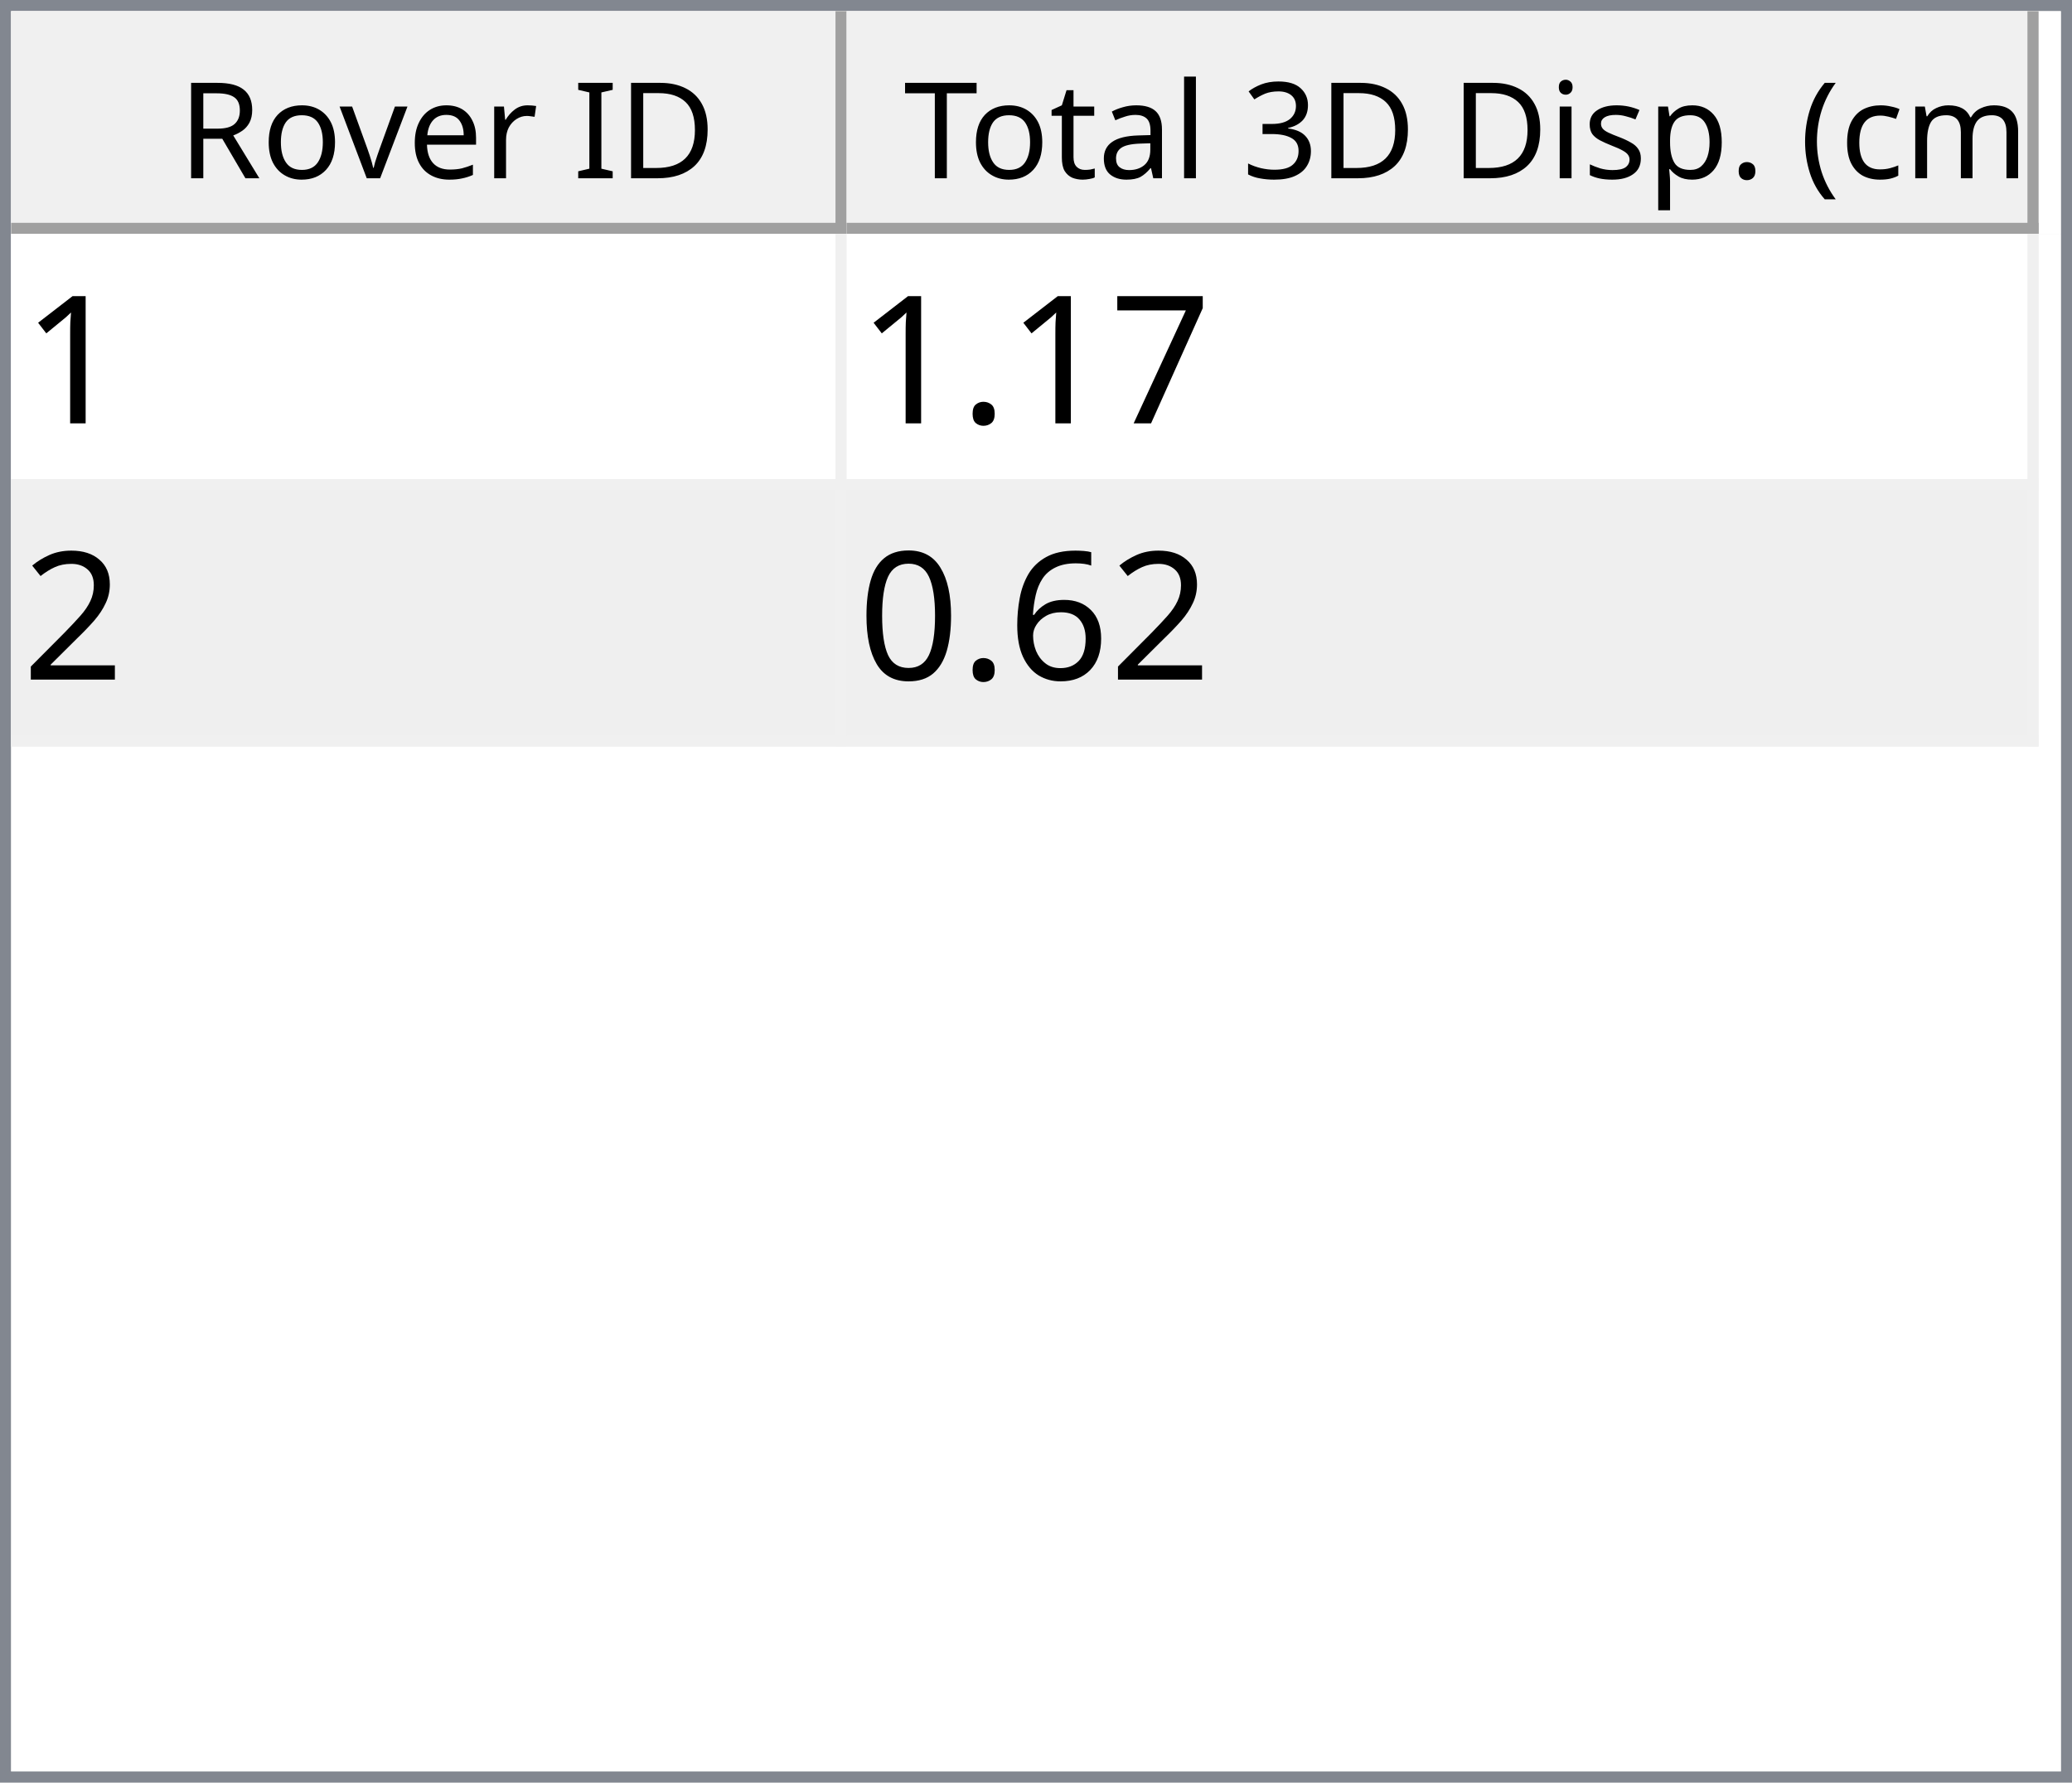
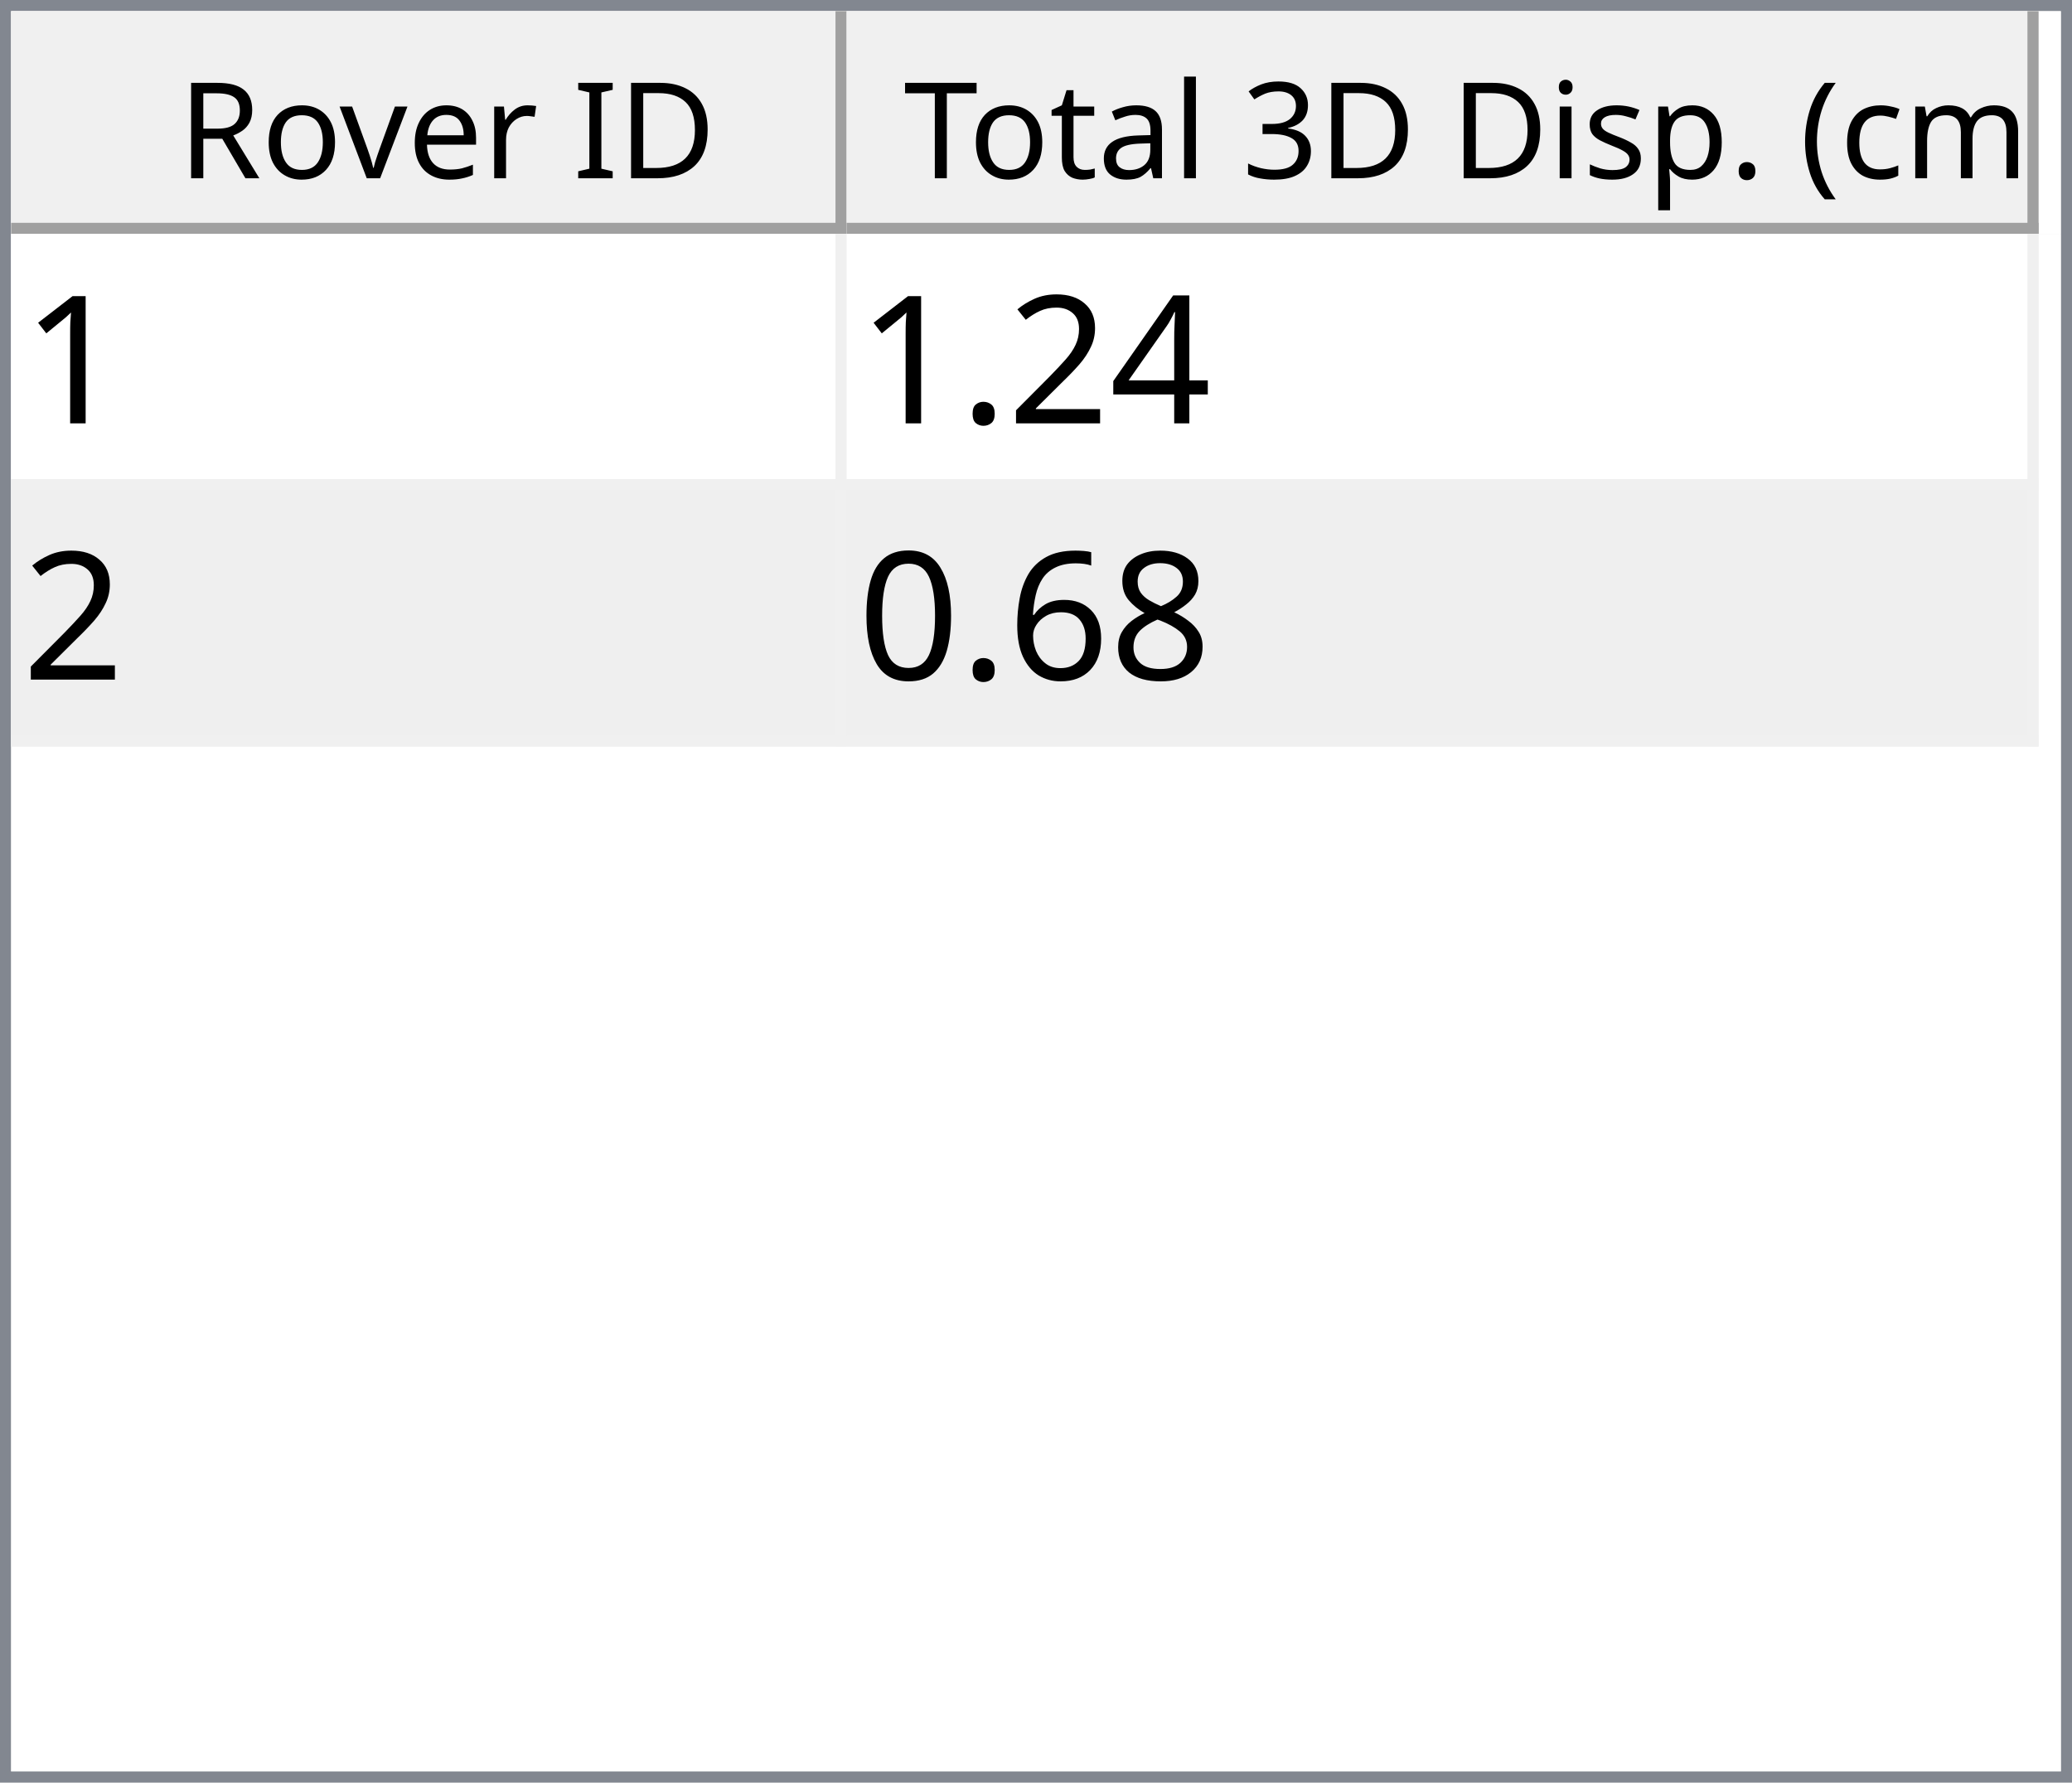
<svg xmlns="http://www.w3.org/2000/svg" style="fill-opacity:1; color-rendering:auto; color-interpolation:auto; text-rendering:auto; stroke:black; stroke-linecap:square; stroke-miterlimit:10; shape-rendering:auto; stroke-opacity:1; fill:black; stroke-dasharray:none; font-weight:normal; stroke-width:1; font-family:'Dialog'; font-style:normal; stroke-linejoin:miter; font-size:12px; stroke-dashoffset:0; image-rendering:auto;" width="186" height="160">
  <defs id="genericDefs" />
  <g>
    <defs id="defs1">
      <clipPath clipPathUnits="userSpaceOnUse" id="clipPath1">
        <path d="M0 0 L186 0 L186 160 L0 160 L0 0 Z" />
      </clipPath>
      <clipPath clipPathUnits="userSpaceOnUse" id="clipPath2">
        <path d="M0 0 L0 160 L186 160 L186 0 Z" />
      </clipPath>
      <clipPath clipPathUnits="userSpaceOnUse" id="clipPath3">
        <path d="M0 0 L0 20 L184 20 L184 0 Z" />
      </clipPath>
      <clipPath clipPathUnits="userSpaceOnUse" id="clipPath4">
        <path d="M0 0 L0 20 L75 20 L75 0 Z" />
      </clipPath>
      <clipPath clipPathUnits="userSpaceOnUse" id="clipPath5">
        <path d="M1 1 L1 19 L74 19 L74 1 Z" />
      </clipPath>
      <clipPath clipPathUnits="userSpaceOnUse" id="clipPath6">
        <path d="M0 0 L0 18 L73 18 L73 0 Z" />
      </clipPath>
      <clipPath clipPathUnits="userSpaceOnUse" id="clipPath7">
        <path d="M-0.5 -0.5 L-0.5 19.5 L74.5 19.5 L74.5 -0.5 Z" />
      </clipPath>
      <clipPath clipPathUnits="userSpaceOnUse" id="clipPath8">
        <path d="M0 0 L0 20 L107 20 L107 0 Z" />
      </clipPath>
      <clipPath clipPathUnits="userSpaceOnUse" id="clipPath9">
        <path d="M1 1 L1 19 L106 19 L106 1 Z" />
      </clipPath>
      <clipPath clipPathUnits="userSpaceOnUse" id="clipPath10">
        <path d="M0 0 L0 18 L105 18 L105 0 Z" />
      </clipPath>
      <clipPath clipPathUnits="userSpaceOnUse" id="clipPath11">
        <path d="M-0.5 -0.5 L-0.5 19.5 L106.5 19.5 L106.5 -0.5 Z" />
      </clipPath>
      <clipPath clipPathUnits="userSpaceOnUse" id="clipPath12">
        <path d="M0 0 L0 138 L184 138 L184 0 Z" />
      </clipPath>
      <clipPath clipPathUnits="userSpaceOnUse" id="clipPath13">
        <path d="M0 0 L0 46 L182 46 L182 0 Z" />
      </clipPath>
      <clipPath clipPathUnits="userSpaceOnUse" id="clipPath14">
        <path d="M-0.5 -0.5 L-0.5 45.5 L181.5 45.5 L181.5 -0.5 Z" />
      </clipPath>
      <clipPath clipPathUnits="userSpaceOnUse" id="clipPath15">
        <path d="M0 0 L0 22 L74 22 L74 0 Z" />
      </clipPath>
      <clipPath clipPathUnits="userSpaceOnUse" id="clipPath16">
        <path d="M0 0 L0 22 L106 22 L106 0 Z" />
      </clipPath>
      <font horiz-adv-x="64.551" id="font1">
        <font-face ascent="107.91" descent="25.098" units-per-em="100" style="font-style:normal; font-family:Segoe UI; font-weight:normal;" />
        <missing-glyph horiz-adv-x="64.551" d="M8.109 0 L8.109 68.266 L56.453 68.266 L56.453 0 L8.109 0 ZM15.328 7.234 L49.219 7.234 L49.219 61.031 L15.328 61.031 L15.328 7.234 Z" />
        <glyph unicode="D" horiz-adv-x="70.117" d="M9.188 0 L9.188 70.016 L28.516 70.016 Q65.531 70.016 65.531 35.891 Q65.531 19.672 55.25 9.836 Q44.969 0 27.734 0 L9.188 0 ZM17.391 62.594 L17.391 7.422 L27.828 7.422 Q41.609 7.422 49.273 14.797 Q56.938 22.172 56.938 35.688 Q56.938 62.594 28.328 62.594 L17.391 62.594 Z" />
        <glyph unicode="I" horiz-adv-x="26.611" d="M17.391 0 L9.188 0 L9.188 70.016 L17.391 70.016 L17.391 0 Z" />
        <glyph unicode=" " horiz-adv-x="27.393" d="" />
        <glyph unicode="r" horiz-adv-x="34.766" d="M34.188 41.891 Q32.078 43.5 28.125 43.5 Q23 43.5 19.555 38.672 Q16.109 33.844 16.109 25.484 L16.109 0 L8.109 0 L8.109 50 L16.109 50 L16.109 39.703 L16.312 39.703 Q18.016 44.969 21.531 47.922 Q25.047 50.875 29.391 50.875 Q32.516 50.875 34.188 50.203 L34.188 41.891 Z" />
        <glyph unicode="e" horiz-adv-x="52.295" d="M48.297 23 L12.984 23 Q13.188 14.656 17.484 10.109 Q21.781 5.562 29.297 5.562 Q37.75 5.562 44.828 11.141 L44.828 3.609 Q38.234 -1.172 27.391 -1.172 Q16.797 -1.172 10.742 5.641 Q4.688 12.453 4.688 24.812 Q4.688 36.469 11.305 43.82 Q17.922 51.172 27.734 51.172 Q37.547 51.172 42.922 44.828 Q48.297 38.484 48.297 27.203 L48.297 23 ZM40.094 29.781 Q40.047 36.719 36.75 40.578 Q33.453 44.438 27.594 44.438 Q21.922 44.438 17.969 40.383 Q14.016 36.328 13.094 29.781 L40.094 29.781 Z" />
        <glyph unicode="v" horiz-adv-x="47.9" d="M47.406 50 L27.484 0 L19.625 0 L0.688 50 L9.469 50 L22.172 13.672 Q23.578 9.672 23.922 6.688 L24.125 6.688 Q24.609 10.453 25.688 13.484 L38.969 50 L47.406 50 Z" />
        <glyph unicode="o" horiz-adv-x="58.594" d="M29 -1.172 Q17.922 -1.172 11.305 5.836 Q4.688 12.844 4.688 24.422 Q4.688 37.016 11.57 44.094 Q18.453 51.172 30.172 51.172 Q41.359 51.172 47.633 44.289 Q53.906 37.406 53.906 25.203 Q53.906 13.234 47.141 6.031 Q40.375 -1.172 29 -1.172 ZM29.594 44.438 Q21.875 44.438 17.383 39.188 Q12.891 33.938 12.891 24.703 Q12.891 15.828 17.43 10.695 Q21.969 5.562 29.594 5.562 Q37.359 5.562 41.531 10.594 Q45.703 15.625 45.703 24.906 Q45.703 34.281 41.531 39.359 Q37.359 44.438 29.594 44.438 Z" />
        <glyph unicode="R" horiz-adv-x="59.814" d="M59.375 0 L49.609 0 L37.891 19.625 Q36.281 22.359 34.766 24.289 Q33.25 26.219 31.664 27.438 Q30.078 28.656 28.25 29.219 Q26.422 29.781 24.125 29.781 L17.391 29.781 L17.391 0 L9.188 0 L9.188 70.016 L30.078 70.016 Q34.672 70.016 38.555 68.867 Q42.438 67.719 45.289 65.375 Q48.141 63.031 49.758 59.547 Q51.375 56.062 51.375 51.375 Q51.375 47.703 50.273 44.656 Q49.172 41.609 47.148 39.211 Q45.125 36.812 42.266 35.133 Q39.406 33.453 35.844 32.516 L35.844 32.328 Q37.594 31.547 38.891 30.547 Q40.188 29.547 41.359 28.18 Q42.531 26.812 43.68 25.078 Q44.828 23.344 46.234 21.047 L59.375 0 ZM17.391 62.594 L17.391 37.203 L28.516 37.203 Q31.594 37.203 34.203 38.133 Q36.812 39.062 38.719 40.797 Q40.625 42.531 41.703 45.047 Q42.781 47.562 42.781 50.688 Q42.781 56.297 39.141 59.445 Q35.5 62.594 28.609 62.594 L17.391 62.594 Z" />
        <glyph unicode=")" horiz-adv-x="30.176" d="M8.297 -15.922 L1.172 -15.922 Q16.406 2.344 16.406 26.812 Q16.406 51.469 1.078 70.016 L8.297 70.016 Q23.531 52.156 23.531 26.703 Q23.531 1.375 8.297 -15.922 Z" />
        <glyph unicode="m" horiz-adv-x="86.133" d="M79.109 0 L71.094 0 L71.094 28.719 Q71.094 37.016 68.531 40.727 Q65.969 44.438 59.906 44.438 Q54.781 44.438 51.195 39.75 Q47.609 35.062 47.609 28.516 L47.609 0 L39.594 0 L39.594 29.688 Q39.594 44.438 28.219 44.438 Q22.953 44.438 19.531 40.016 Q16.109 35.594 16.109 28.516 L16.109 0 L8.109 0 L8.109 50 L16.109 50 L16.109 42.094 L16.312 42.094 Q21.625 51.172 31.844 51.172 Q36.969 51.172 40.773 48.312 Q44.578 45.453 46 40.828 Q51.562 51.172 62.594 51.172 Q79.109 51.172 79.109 30.812 L79.109 0 Z" />
        <glyph unicode="c" horiz-adv-x="46.191" d="M42.188 2.297 Q36.422 -1.172 28.516 -1.172 Q17.828 -1.172 11.258 5.789 Q4.688 12.75 4.688 23.828 Q4.688 36.188 11.766 43.68 Q18.844 51.172 30.672 51.172 Q37.25 51.172 42.281 48.734 L42.281 40.531 Q36.719 44.438 30.375 44.438 Q22.703 44.438 17.797 38.945 Q12.891 33.453 12.891 24.516 Q12.891 15.719 17.508 10.641 Q22.125 5.562 29.891 5.562 Q36.422 5.562 42.188 9.906 L42.188 2.297 Z" />
        <glyph unicode="(" horiz-adv-x="30.176" d="M29.109 -15.922 L21.969 -15.922 Q6.844 1.375 6.844 26.703 Q6.844 52.156 21.969 70.016 L29.203 70.016 Q13.875 51.469 13.875 26.812 Q13.875 2.344 29.109 -15.922 Z" />
        <glyph unicode="." horiz-adv-x="21.68" d="M10.891 -1.078 Q8.641 -1.078 7.055 0.539 Q5.469 2.156 5.469 4.391 Q5.469 6.641 7.055 8.273 Q8.641 9.906 10.891 9.906 Q13.188 9.906 14.797 8.273 Q16.406 6.641 16.406 4.391 Q16.406 2.156 14.797 0.539 Q13.188 -1.078 10.891 -1.078 Z" />
        <glyph unicode="p" horiz-adv-x="58.789" d="M16.312 7.234 L16.109 7.234 L16.109 -23 L8.109 -23 L8.109 50 L16.109 50 L16.109 41.219 L16.312 41.219 Q22.219 51.172 33.594 51.172 Q43.266 51.172 48.688 44.461 Q54.109 37.75 54.109 26.469 Q54.109 13.922 48 6.375 Q41.891 -1.172 31.297 -1.172 Q21.578 -1.172 16.312 7.234 ZM16.109 27.391 L16.109 20.406 Q16.109 14.203 20.141 9.883 Q24.172 5.562 30.375 5.562 Q37.641 5.562 41.773 11.133 Q45.906 16.703 45.906 26.609 Q45.906 34.969 42.047 39.703 Q38.188 44.438 31.594 44.438 Q24.609 44.438 20.359 39.578 Q16.109 34.719 16.109 27.391 Z" />
        <glyph unicode="s" horiz-adv-x="42.432" d="M5.078 1.812 L5.078 10.406 Q11.625 5.562 19.484 5.562 Q30.031 5.562 30.031 12.594 Q30.031 14.594 29.125 15.992 Q28.219 17.391 26.68 18.461 Q25.141 19.531 23.07 20.383 Q21 21.234 18.609 22.172 Q15.281 23.484 12.766 24.828 Q10.25 26.172 8.57 27.859 Q6.891 29.547 6.031 31.695 Q5.172 33.844 5.172 36.719 Q5.172 40.234 6.789 42.945 Q8.406 45.656 11.086 47.484 Q13.766 49.312 17.211 50.242 Q20.656 51.172 24.312 51.172 Q30.812 51.172 35.938 48.922 L35.938 40.828 Q30.422 44.438 23.25 44.438 Q21 44.438 19.195 43.922 Q17.391 43.406 16.094 42.477 Q14.797 41.547 14.086 40.258 Q13.375 38.969 13.375 37.406 Q13.375 35.453 14.086 34.133 Q14.797 32.812 16.164 31.789 Q17.531 30.766 19.484 29.938 Q21.438 29.109 23.922 28.125 Q27.25 26.859 29.883 25.516 Q32.516 24.172 34.375 22.484 Q36.234 20.797 37.234 18.602 Q38.234 16.406 38.234 13.375 Q38.234 9.672 36.602 6.938 Q34.969 4.203 32.234 2.398 Q29.5 0.594 25.93 -0.289 Q22.359 -1.172 18.453 -1.172 Q10.75 -1.172 5.078 1.812 Z" />
        <glyph unicode="i" horiz-adv-x="24.219" d="M12.203 62.703 Q10.062 62.703 8.547 64.164 Q7.031 65.625 7.031 67.875 Q7.031 70.125 8.547 71.609 Q10.062 73.094 12.203 73.094 Q14.406 73.094 15.945 71.609 Q17.484 70.125 17.484 67.875 Q17.484 65.719 15.945 64.211 Q14.406 62.703 12.203 62.703 ZM16.109 0 L8.109 0 L8.109 50 L16.109 50 L16.109 0 Z" />
        <glyph unicode="3" horiz-adv-x="53.906" d="M46.531 19.828 Q46.531 15.094 44.75 11.211 Q42.969 7.328 39.719 4.57 Q36.469 1.812 31.93 0.297 Q27.391 -1.219 21.922 -1.219 Q11.922 -1.219 6 2.594 L6 11.188 Q13.094 5.609 22.219 5.609 Q25.875 5.609 28.828 6.539 Q31.781 7.469 33.906 9.227 Q36.031 10.984 37.18 13.477 Q38.328 15.969 38.328 19.094 Q38.328 32.812 18.797 32.812 L12.984 32.812 L12.984 39.594 L18.5 39.594 Q35.797 39.594 35.797 52.484 Q35.797 64.406 22.609 64.406 Q15.188 64.406 8.688 59.422 L8.688 67.188 Q15.375 71.188 24.609 71.188 Q29 71.188 32.57 69.969 Q36.141 68.75 38.68 66.555 Q41.219 64.359 42.609 61.281 Q44 58.203 44 54.5 Q44 40.672 30.031 36.719 L30.031 36.531 Q33.594 36.141 36.625 34.797 Q39.656 33.453 41.852 31.305 Q44.047 29.156 45.289 26.25 Q46.531 23.344 46.531 19.828 Z" />
        <glyph unicode="l" horiz-adv-x="24.219" d="M16.109 0 L8.109 0 L8.109 74.031 L16.109 74.031 L16.109 0 Z" />
        <glyph unicode="a" horiz-adv-x="50.879" d="M43.891 0 L35.891 0 L35.891 7.812 L35.688 7.812 Q30.469 -1.172 20.312 -1.172 Q12.844 -1.172 8.617 2.781 Q4.391 6.734 4.391 13.281 Q4.391 27.297 20.906 29.594 L35.891 31.688 Q35.891 44.438 25.594 44.438 Q16.547 44.438 9.281 38.281 L9.281 46.484 Q16.656 51.172 26.266 51.172 Q43.891 51.172 43.891 32.516 L43.891 0 ZM35.891 25.297 L23.828 23.641 Q18.266 22.859 15.43 20.875 Q12.594 18.891 12.594 13.875 Q12.594 10.203 15.211 7.883 Q17.828 5.562 22.172 5.562 Q28.125 5.562 32.008 9.742 Q35.891 13.922 35.891 20.312 L35.891 25.297 Z" />
        <glyph unicode="t" horiz-adv-x="33.887" d="M31.297 0.484 Q28.469 -1.078 23.828 -1.078 Q10.688 -1.078 10.688 13.578 L10.688 43.172 L2.094 43.172 L2.094 50 L10.688 50 L10.688 62.203 L18.703 64.797 L18.703 50 L31.297 50 L31.297 43.172 L18.703 43.172 L18.703 14.984 Q18.703 9.969 20.414 7.82 Q22.125 5.672 26.078 5.672 Q29.109 5.672 31.297 7.328 L31.297 0.484 Z" />
        <glyph unicode="T" horiz-adv-x="52.393" d="M50.594 62.594 L30.375 62.594 L30.375 0 L22.172 0 L22.172 62.594 L2 62.594 L2 70.016 L50.594 70.016 L50.594 62.594 Z" />
      </font>
      <font horiz-adv-x="75.0" id="font2">
        <font-face ascent="100.537" descent="21.973" units-per-em="100" style="font-style:normal; font-family:sans-serif; font-weight:normal;" />
        <missing-glyph horiz-adv-x="75.0" d="M12.5 0 L12.5 62.5 L62.5 62.5 L62.5 0 L12.5 0 ZM14.062 1.562 L60.938 1.562 L60.938 60.938 L14.062 60.938 L14.062 1.562 Z" />
        <glyph unicode="1" horiz-adv-x="55.615" d="M37.25 0 L28.469 0 L28.469 56 Q25.297 52.984 20.141 49.953 Q14.984 46.922 10.891 45.406 L10.891 53.906 Q18.266 57.375 23.781 62.305 Q29.297 67.234 31.594 71.875 L37.25 71.875 L37.25 0 Z" />
-         <glyph unicode="7" horiz-adv-x="55.615" d="M4.734 62.203 L4.734 70.656 L51.078 70.656 L51.078 63.812 Q44.234 56.547 37.523 44.484 Q30.812 32.422 27.156 19.672 Q24.516 10.688 23.781 0 L14.75 0 Q14.891 8.453 18.062 20.414 Q21.234 32.375 27.172 43.484 Q33.109 54.594 39.797 62.203 L4.734 62.203 Z" />
+         <glyph unicode="4" horiz-adv-x="55.615" d="M32.328 0 L32.328 17.141 L1.266 17.141 L1.266 25.203 L33.938 71.578 L41.109 71.578 L41.109 25.203 L50.781 25.203 L50.781 17.141 L41.109 17.141 L41.109 0 L32.328 0 ZM32.328 25.203 L32.328 57.469 L9.906 25.203 L32.328 25.203 Z" />
+         <glyph unicode="2" horiz-adv-x="55.615" d="M50.344 8.453 L50.344 0 L3.031 0 Q2.938 3.172 4.047 6.109 Q5.859 10.938 9.836 15.625 Q13.812 20.312 21.344 26.469 Q33.016 36.031 37.117 41.625 Q41.219 47.219 41.219 52.203 Q41.219 57.422 37.477 61.008 Q33.734 64.594 27.734 64.594 Q21.391 64.594 17.578 60.789 Q13.766 56.984 13.719 50.25 L4.688 51.172 Q5.609 61.281 11.664 66.578 Q17.719 71.875 27.938 71.875 Q38.234 71.875 44.242 66.164 Q50.25 60.453 50.25 52 Q50.25 47.703 48.492 43.555 Q46.734 39.406 42.656 34.812 Q38.578 30.219 29.109 22.219 Q21.188 15.578 18.945 13.211 Q16.703 10.844 15.234 8.453 L50.344 8.453 Z" />
        <glyph unicode="." horiz-adv-x="27.783" d="M9.078 0 L9.078 10.016 L19.094 10.016 L19.094 0 L9.078 0 Z" />
-         <glyph unicode="2" horiz-adv-x="55.615" d="M50.344 8.453 L50.344 0 L3.031 0 Q2.938 3.172 4.047 6.109 Q5.859 10.938 9.836 15.625 Q13.812 20.312 21.344 26.469 Q33.016 36.031 37.117 41.625 Q41.219 47.219 41.219 52.203 Q41.219 57.422 37.477 61.008 Q33.734 64.594 27.734 64.594 Q21.391 64.594 17.578 60.789 Q13.766 56.984 13.719 50.25 L4.688 51.172 Q5.609 61.281 11.664 66.578 Q17.719 71.875 27.938 71.875 Q38.234 71.875 44.242 66.164 Q50.25 60.453 50.25 52 Q50.25 47.703 48.492 43.555 Q46.734 39.406 42.656 34.812 Q38.578 30.219 29.109 22.219 Q21.188 15.578 18.945 13.211 Q16.703 10.844 15.234 8.453 L50.344 8.453 Z" />
+         <glyph unicode="8" horiz-adv-x="55.615" d="M17.672 38.812 Q12.203 40.828 9.57 44.539 Q6.938 48.25 6.938 53.422 Q6.938 61.234 12.555 66.555 Q18.172 71.875 27.484 71.875 Q36.859 71.875 42.578 66.43 Q48.297 60.984 48.297 53.172 Q48.297 48.188 45.68 44.508 Q43.062 40.828 37.75 38.812 Q44.344 36.672 47.781 31.883 Q51.219 27.094 51.219 20.453 Q51.219 11.281 44.727 5.031 Q38.234 -1.219 27.641 -1.219 Q17.047 -1.219 10.547 5.055 Q4.047 11.328 4.047 20.703 Q4.047 27.688 7.594 32.398 Q11.141 37.109 17.672 38.812 ZM15.922 53.719 Q15.922 48.641 19.195 45.414 Q22.469 42.188 27.688 42.188 Q32.766 42.188 36.016 45.383 Q39.266 48.578 39.266 53.219 Q39.266 58.062 35.914 61.359 Q32.562 64.656 27.594 64.656 Q22.562 64.656 19.242 61.43 Q15.922 58.203 15.922 53.719 ZM13.094 20.656 Q13.094 16.891 14.875 13.375 Q16.656 9.859 20.172 7.93 Q23.688 6 27.734 6 Q34.031 6 38.133 10.055 Q42.234 14.109 42.234 20.359 Q42.234 26.703 38.016 30.859 Q33.797 35.016 27.438 35.016 Q21.234 35.016 17.164 30.914 Q13.094 26.812 13.094 20.656 Z" />
        <glyph unicode="6" horiz-adv-x="55.615" d="M49.75 54.047 L41.016 53.375 Q39.844 58.547 37.703 60.891 Q34.125 64.656 28.906 64.656 Q24.703 64.656 21.531 62.312 Q17.391 59.281 14.992 53.469 Q12.594 47.656 12.5 36.922 Q15.672 41.75 20.266 44.094 Q24.859 46.438 29.891 46.438 Q38.672 46.438 44.852 39.969 Q51.031 33.5 51.031 23.25 Q51.031 16.5 48.125 10.719 Q45.219 4.938 40.141 1.859 Q35.062 -1.219 28.609 -1.219 Q17.625 -1.219 10.695 6.859 Q3.766 14.938 3.766 33.5 Q3.766 54.25 11.422 63.672 Q18.109 71.875 29.438 71.875 Q37.891 71.875 43.289 67.141 Q48.688 62.406 49.75 54.047 ZM13.875 23.188 Q13.875 18.656 15.797 14.508 Q17.719 10.359 21.188 8.18 Q24.656 6 28.469 6 Q34.031 6 38.039 10.492 Q42.047 14.984 42.047 22.703 Q42.047 30.125 38.086 34.398 Q34.125 38.672 28.125 38.672 Q22.172 38.672 18.023 34.398 Q13.875 30.125 13.875 23.188 Z" />
        <glyph unicode="0" horiz-adv-x="55.615" d="M4.156 35.297 Q4.156 48 6.766 55.742 Q9.375 63.484 14.523 67.68 Q19.672 71.875 27.484 71.875 Q33.25 71.875 37.594 69.555 Q41.938 67.234 44.773 62.867 Q47.609 58.5 49.219 52.227 Q50.828 45.953 50.828 35.297 Q50.828 22.703 48.242 14.969 Q45.656 7.234 40.508 3.008 Q35.359 -1.219 27.484 -1.219 Q17.141 -1.219 11.234 6.203 Q4.156 15.141 4.156 35.297 ZM13.188 35.297 Q13.188 17.672 17.312 11.836 Q21.438 6 27.484 6 Q33.547 6 37.672 11.859 Q41.797 17.719 41.797 35.297 Q41.797 52.984 37.672 58.789 Q33.547 64.594 27.391 64.594 Q21.344 64.594 17.719 59.469 Q13.188 52.938 13.188 35.297 Z" />
      </font>
    </defs>
    <g style="fill:white; stroke:white;">
      <rect x="0" y="0" width="186" style="clip-path:url(#clipPath1); stroke:none;" height="160" />
    </g>
    <g style="fill:white; text-rendering:optimizeSpeed; color-rendering:optimizeSpeed; image-rendering:optimizeSpeed; shape-rendering:crispEdges; stroke:white; color-interpolation:sRGB;">
      <rect x="0" width="186" height="160" y="0" style="stroke:none;" />
      <path style="stroke:none;" d="M0 160 L186 160 L186 0 L0 0 Z" />
    </g>
    <g style="fill:rgb(240,240,240); font-family:'Segoe UI'; stroke:rgb(240,240,240);">
      <rect x="0" y="0" width="186" style="clip-path:url(#clipPath2); stroke:none;" height="160" />
    </g>
    <g style="fill:rgb(130,135,144); font-family:'Segoe UI'; stroke:rgb(130,135,144);">
      <path d="M0 0 L186 0 L186 160 L0 160 L0 0 ZM1 1 L185 1 L185 159 L1 159 L1 1 Z" style="fill-rule:evenodd; clip-path:url(#clipPath2); stroke:none;" />
    </g>
    <g style="fill:white; font-family:'Segoe UI'; stroke:white;" transform="translate(1,1)">
      <rect x="0" y="0" width="184" style="clip-path:url(#clipPath3); stroke:none;" height="20" />
    </g>
    <g style="fill:rgb(240,240,240); font-family:'Segoe UI'; stroke:rgb(240,240,240);" transform="translate(1,1)">
      <rect x="0" y="0" width="75" style="clip-path:url(#clipPath4); stroke:none;" height="20" />
    </g>
    <g style="font-family:'Segoe UI';" transform="translate(2,2)">
      <text x="14" xml:space="preserve" y="14" style="clip-path:url(#clipPath6); stroke:none;">Rover ID</text>
    </g>
    <g style="fill:rgb(160,160,160); font-family:'Segoe UI'; stroke:rgb(160,160,160); stroke-linejoin:bevel;" transform="translate(1.5,1.5)">
      <line x1="74" x2="74" y1="0" style="fill:none; clip-path:url(#clipPath7);" y2="19" />
    </g>
    <g style="fill:rgb(160,160,160); font-family:'Segoe UI'; stroke:rgb(160,160,160); stroke-linejoin:bevel;" transform="matrix(1,0,0,1,1,1) translate(0.5,0.5)">
      <line x1="0" x2="74" y1="19" style="fill:none; clip-path:url(#clipPath7);" y2="19" />
    </g>
    <g style="fill:rgb(240,240,240); font-family:'Segoe UI'; stroke:rgb(240,240,240);" transform="translate(76,1)">
      <rect x="0" y="0" width="107" style="clip-path:url(#clipPath8); stroke:none;" height="20" />
    </g>
    <g style="font-family:'Segoe UI';" transform="translate(77,2)">
      <text x="1" xml:space="preserve" y="14" style="clip-path:url(#clipPath10); stroke:none;"> Total 3D Disp. (cm)</text>
    </g>
    <g style="fill:rgb(160,160,160); font-family:'Segoe UI'; stroke:rgb(160,160,160); stroke-linejoin:bevel;" transform="translate(76.5,1.5)">
      <line x1="106" x2="106" y1="0" style="fill:none; clip-path:url(#clipPath11);" y2="19" />
    </g>
    <g style="fill:rgb(160,160,160); font-family:'Segoe UI'; stroke:rgb(160,160,160); stroke-linejoin:bevel;" transform="matrix(1,0,0,1,76,1) translate(0.5,0.5)">
      <line x1="0" x2="106" y1="19" style="fill:none; clip-path:url(#clipPath11);" y2="19" />
    </g>
    <g style="fill:white; font-family:'Segoe UI'; stroke:white;" transform="translate(1,21)">
      <rect x="0" y="0" width="184" style="clip-path:url(#clipPath12); stroke:none;" height="138" />
    </g>
    <g style="fill:rgb(240,240,240); font-size:16px; font-family:sans-serif; stroke:rgb(240,240,240);" transform="translate(1,21)">
      <rect x="0" y="0" width="182" style="clip-path:url(#clipPath13); stroke:none;" height="46" />
      <line transform="translate(0.5,0.5)" x1="0" x2="181" y1="22" style="clip-path:url(#clipPath14); fill:none; stroke-linejoin:bevel;" y2="22" />
    </g>
    <g transform="matrix(1,0,0,1,1,21) translate(0.5,0.5)" style="fill:rgb(240,240,240); font-size:16px; font-family:sans-serif; stroke:rgb(240,240,240); stroke-linejoin:bevel;">
      <line x1="0" x2="181" y1="45" style="fill:none; clip-path:url(#clipPath14);" y2="45" />
    </g>
    <g transform="matrix(1,0,0,1,1,21) translate(0.5,0.5)" style="fill:rgb(240,240,240); font-size:16px; font-family:sans-serif; stroke:rgb(240,240,240); stroke-linejoin:bevel;">
      <line x1="74" x2="74" y1="0" style="fill:none; clip-path:url(#clipPath14);" y2="45" />
    </g>
    <g transform="matrix(1,0,0,1,1,21) translate(0.5,0.5)" style="fill:rgb(240,240,240); font-size:16px; font-family:sans-serif; stroke:rgb(240,240,240); stroke-linejoin:bevel;">
      <line x1="181" x2="181" y1="0" style="fill:none; clip-path:url(#clipPath14);" y2="45" />
    </g>
    <g style="fill:white; font-size:16px; font-family:sans-serif; stroke:white;" transform="matrix(1,0,0,1,1,21)">
      <rect x="0" y="0" width="74" style="clip-path:url(#clipPath15); stroke:none;" height="22" />
      <text x="1" y="17" style="fill:black; clip-path:url(#clipPath15); stroke:none;" xml:space="preserve">1</text>
    </g>
    <g style="fill:white; font-size:16px; font-family:sans-serif; stroke:white;" transform="matrix(1,0,0,1,1,21) translate(75,0)">
      <rect x="0" y="0" width="106" style="clip-path:url(#clipPath16); stroke:none;" height="22" />
-       <text x="1" y="17" style="fill:black; clip-path:url(#clipPath16); stroke:none;" xml:space="preserve">1.17</text>
+       <text x="1" y="17" style="fill:black; clip-path:url(#clipPath16); stroke:none;" xml:space="preserve">1.24</text>
    </g>
    <g style="fill:rgb(239,239,239); font-size:16px; font-family:sans-serif; stroke:rgb(239,239,239);" transform="matrix(1,0,0,1,1,21) translate(0,23)">
      <rect x="0" y="0" width="74" style="clip-path:url(#clipPath15); stroke:none;" height="22" />
      <text x="1" y="17" style="fill:black; clip-path:url(#clipPath15); stroke:none;" xml:space="preserve">2</text>
    </g>
    <g style="fill:rgb(239,239,239); font-size:16px; font-family:sans-serif; stroke:rgb(239,239,239);" transform="matrix(1,0,0,1,1,21) translate(75,23)">
      <rect x="0" y="0" width="106" style="clip-path:url(#clipPath16); stroke:none;" height="22" />
-       <text x="1" y="17" style="fill:black; clip-path:url(#clipPath16); stroke:none;" xml:space="preserve">0.62</text>
+       <text x="1" y="17" style="fill:black; clip-path:url(#clipPath16); stroke:none;" xml:space="preserve">0.68</text>
    </g>
  </g>
</svg>
